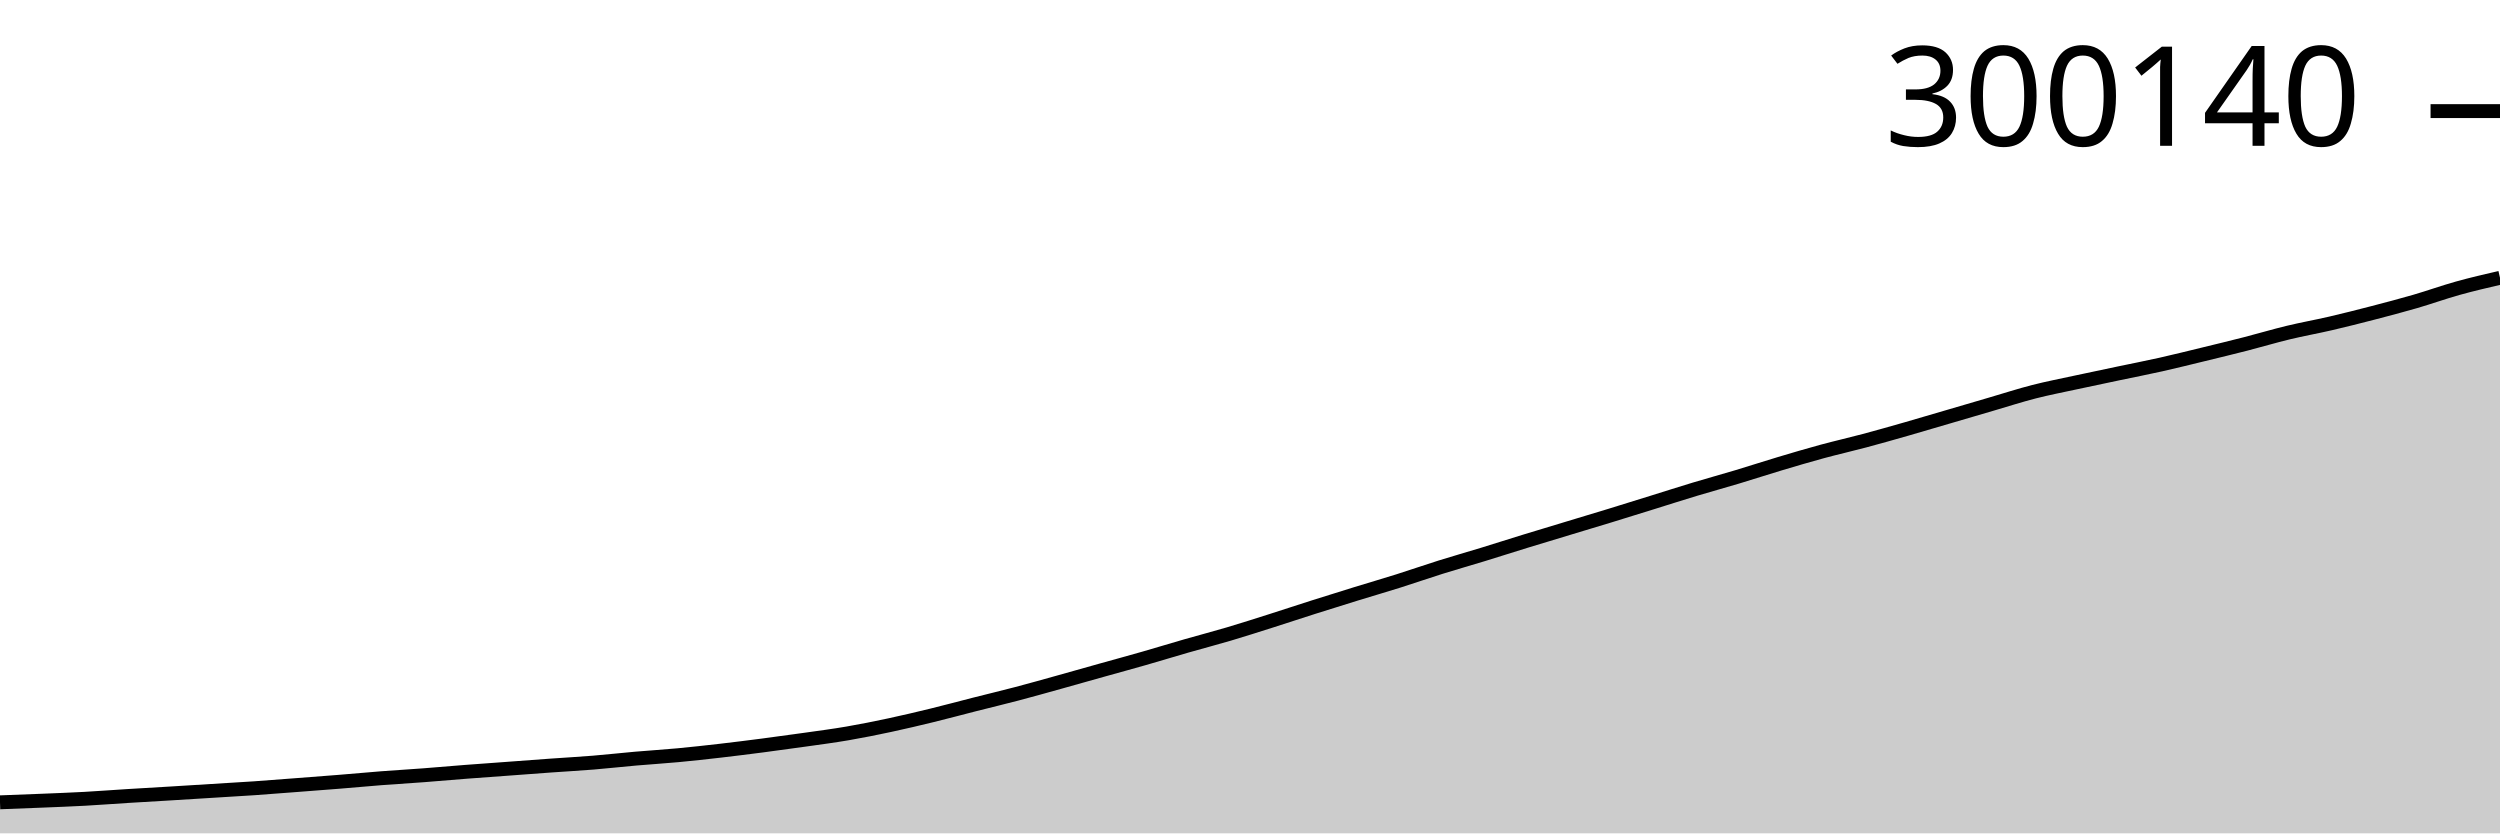
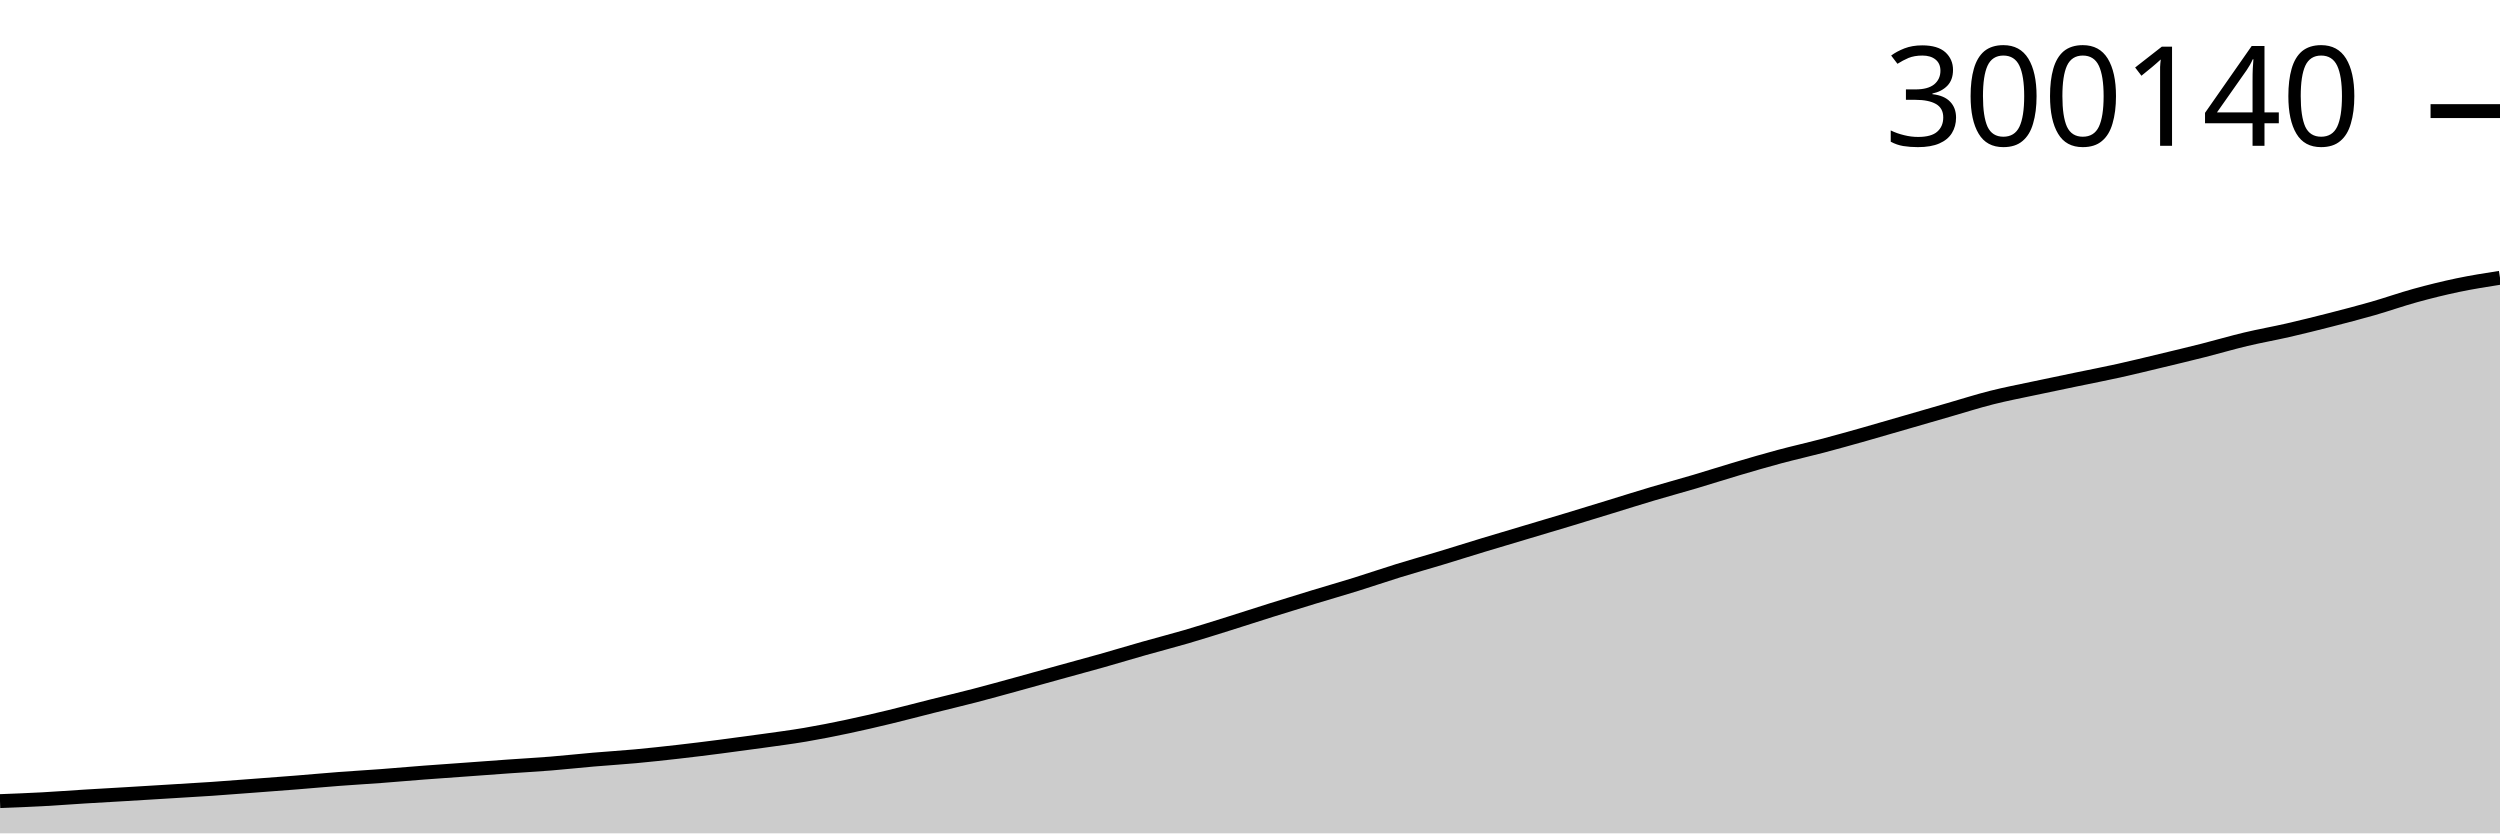
<svg xmlns="http://www.w3.org/2000/svg" viewBox="0 0 180 60">
  <g transform="translate(0,20)">
-     <path class="area" fill="rgba(0, 0, 0, 0.2)" d="M0,37.767C1.017,37.729,2.034,37.691,3.051,37.649C4.068,37.607,5.085,37.57,6.102,37.514C7.119,37.458,8.136,37.378,9.153,37.315C10.169,37.251,11.186,37.195,12.203,37.134C13.22,37.072,14.237,37.008,15.254,36.945C16.271,36.882,17.288,36.825,18.305,36.755C19.322,36.685,20.339,36.602,21.356,36.525C22.373,36.447,23.39,36.371,24.407,36.289C25.424,36.207,26.441,36.111,27.458,36.032C28.475,35.954,29.492,35.895,30.508,35.818C31.525,35.741,32.542,35.648,33.559,35.57C34.576,35.491,35.593,35.421,36.61,35.346C37.627,35.271,38.644,35.193,39.661,35.12C40.678,35.047,41.695,34.992,42.712,34.909C43.729,34.826,44.746,34.71,45.763,34.621C46.78,34.532,47.797,34.472,48.814,34.376C49.831,34.281,50.847,34.168,51.864,34.051C52.881,33.933,53.898,33.805,54.915,33.673C55.932,33.541,56.949,33.401,57.966,33.257C58.983,33.113,60,32.981,61.017,32.806C62.034,32.632,63.051,32.426,64.068,32.209C65.085,31.991,66.102,31.75,67.119,31.502C68.136,31.254,69.153,30.978,70.169,30.719C71.186,30.461,72.203,30.219,73.22,29.951C74.237,29.684,75.254,29.396,76.271,29.113C77.288,28.83,78.305,28.54,79.322,28.255C80.339,27.97,81.356,27.695,82.373,27.403C83.39,27.112,84.407,26.799,85.424,26.506C86.441,26.214,87.458,25.95,88.475,25.649C89.492,25.348,90.508,25.02,91.525,24.698C92.542,24.375,93.559,24.036,94.576,23.713C95.593,23.39,96.61,23.072,97.627,22.759C98.644,22.445,99.661,22.151,100.678,21.831C101.695,21.51,102.712,21.154,103.729,20.835C104.746,20.516,105.763,20.23,106.78,19.918C107.797,19.607,108.814,19.279,109.831,18.966C110.847,18.653,111.864,18.35,112.881,18.042C113.898,17.734,114.915,17.431,115.932,17.119C116.949,16.808,117.966,16.489,118.983,16.173C120,15.857,121.017,15.53,122.034,15.223C123.051,14.917,124.068,14.639,125.085,14.334C126.102,14.028,127.119,13.695,128.136,13.391C129.153,13.087,130.169,12.785,131.186,12.509C132.203,12.233,133.22,12.004,134.237,11.733C135.254,11.462,136.271,11.171,137.288,10.881C138.305,10.59,139.322,10.286,140.339,9.988C141.356,9.69,142.373,9.39,143.39,9.093C144.407,8.796,145.424,8.466,146.441,8.205C147.458,7.945,148.475,7.75,149.492,7.529C150.508,7.309,151.525,7.098,152.542,6.883C153.559,6.669,154.576,6.472,155.593,6.244C156.61,6.015,157.627,5.761,158.644,5.514C159.661,5.267,160.678,5.021,161.695,4.76C162.712,4.499,163.729,4.193,164.746,3.948C165.763,3.702,166.78,3.523,167.797,3.287C168.814,3.05,169.831,2.793,170.847,2.529C171.864,2.265,172.881,1.998,173.898,1.703C174.915,1.407,175.932,1.04,176.949,0.756C177.966,0.472,178.983,0.236,180,0L180,40C178.983,40,177.966,40,176.949,40C175.932,40,174.915,40,173.898,40C172.881,40,171.864,40,170.847,40C169.831,40,168.814,40,167.797,40C166.78,40,165.763,40,164.746,40C163.729,40,162.712,40,161.695,40C160.678,40,159.661,40,158.644,40C157.627,40,156.61,40,155.593,40C154.576,40,153.559,40,152.542,40C151.525,40,150.508,40,149.492,40C148.475,40,147.458,40,146.441,40C145.424,40,144.407,40,143.39,40C142.373,40,141.356,40,140.339,40C139.322,40,138.305,40,137.288,40C136.271,40,135.254,40,134.237,40C133.22,40,132.203,40,131.186,40C130.169,40,129.153,40,128.136,40C127.119,40,126.102,40,125.085,40C124.068,40,123.051,40,122.034,40C121.017,40,120,40,118.983,40C117.966,40,116.949,40,115.932,40C114.915,40,113.898,40,112.881,40C111.864,40,110.847,40,109.831,40C108.814,40,107.797,40,106.78,40C105.763,40,104.746,40,103.729,40C102.712,40,101.695,40,100.678,40C99.661,40,98.644,40,97.627,40C96.61,40,95.593,40,94.576,40C93.559,40,92.542,40,91.525,40C90.508,40,89.492,40,88.475,40C87.458,40,86.441,40,85.424,40C84.407,40,83.39,40,82.373,40C81.356,40,80.339,40,79.322,40C78.305,40,77.288,40,76.271,40C75.254,40,74.237,40,73.22,40C72.203,40,71.186,40,70.169,40C69.153,40,68.136,40,67.119,40C66.102,40,65.085,40,64.068,40C63.051,40,62.034,40,61.017,40C60,40,58.983,40,57.966,40C56.949,40,55.932,40,54.915,40C53.898,40,52.881,40,51.864,40C50.847,40,49.831,40,48.814,40C47.797,40,46.78,40,45.763,40C44.746,40,43.729,40,42.712,40C41.695,40,40.678,40,39.661,40C38.644,40,37.627,40,36.61,40C35.593,40,34.576,40,33.559,40C32.542,40,31.525,40,30.508,40C29.492,40,28.475,40,27.458,40C26.441,40,25.424,40,24.407,40C23.39,40,22.373,40,21.356,40C20.339,40,19.322,40,18.305,40C17.288,40,16.271,40,15.254,40C14.237,40,13.22,40,12.203,40C11.186,40,10.169,40,9.153,40C8.136,40,7.119,40,6.102,40C5.085,40,4.068,40,3.051,40C2.034,40,1.017,40,0,40Z" />
-     <path class="line" stroke="black" fill="none" d="M0,37.767C1.017,37.729,2.034,37.691,3.051,37.649C4.068,37.607,5.085,37.57,6.102,37.514C7.119,37.458,8.136,37.378,9.153,37.315C10.169,37.251,11.186,37.195,12.203,37.134C13.22,37.072,14.237,37.008,15.254,36.945C16.271,36.882,17.288,36.825,18.305,36.755C19.322,36.685,20.339,36.602,21.356,36.525C22.373,36.447,23.39,36.371,24.407,36.289C25.424,36.207,26.441,36.111,27.458,36.032C28.475,35.954,29.492,35.895,30.508,35.818C31.525,35.741,32.542,35.648,33.559,35.57C34.576,35.491,35.593,35.421,36.61,35.346C37.627,35.271,38.644,35.193,39.661,35.12C40.678,35.047,41.695,34.992,42.712,34.909C43.729,34.826,44.746,34.71,45.763,34.621C46.78,34.532,47.797,34.472,48.814,34.376C49.831,34.281,50.847,34.168,51.864,34.051C52.881,33.933,53.898,33.805,54.915,33.673C55.932,33.541,56.949,33.401,57.966,33.257C58.983,33.113,60,32.981,61.017,32.806C62.034,32.632,63.051,32.426,64.068,32.209C65.085,31.991,66.102,31.75,67.119,31.502C68.136,31.254,69.153,30.978,70.169,30.719C71.186,30.461,72.203,30.219,73.22,29.951C74.237,29.684,75.254,29.396,76.271,29.113C77.288,28.83,78.305,28.54,79.322,28.255C80.339,27.97,81.356,27.695,82.373,27.403C83.39,27.112,84.407,26.799,85.424,26.506C86.441,26.214,87.458,25.95,88.475,25.649C89.492,25.348,90.508,25.02,91.525,24.698C92.542,24.375,93.559,24.036,94.576,23.713C95.593,23.39,96.61,23.072,97.627,22.759C98.644,22.445,99.661,22.151,100.678,21.831C101.695,21.51,102.712,21.154,103.729,20.835C104.746,20.516,105.763,20.23,106.78,19.918C107.797,19.607,108.814,19.279,109.831,18.966C110.847,18.653,111.864,18.35,112.881,18.042C113.898,17.734,114.915,17.431,115.932,17.119C116.949,16.808,117.966,16.489,118.983,16.173C120,15.857,121.017,15.53,122.034,15.223C123.051,14.917,124.068,14.639,125.085,14.334C126.102,14.028,127.119,13.695,128.136,13.391C129.153,13.087,130.169,12.785,131.186,12.509C132.203,12.233,133.22,12.004,134.237,11.733C135.254,11.462,136.271,11.171,137.288,10.881C138.305,10.59,139.322,10.286,140.339,9.988C141.356,9.69,142.373,9.39,143.39,9.093C144.407,8.796,145.424,8.466,146.441,8.205C147.458,7.945,148.475,7.75,149.492,7.529C150.508,7.309,151.525,7.098,152.542,6.883C153.559,6.669,154.576,6.472,155.593,6.244C156.61,6.015,157.627,5.761,158.644,5.514C159.661,5.267,160.678,5.021,161.695,4.76C162.712,4.499,163.729,4.193,164.746,3.948C165.763,3.702,166.78,3.523,167.797,3.287C168.814,3.05,169.831,2.793,170.847,2.529C171.864,2.265,172.881,1.998,173.898,1.703C174.915,1.407,175.932,1.04,176.949,0.756C177.966,0.472,178.983,0.236,180,0" />
+     <path class="area" fill="rgba(0, 0, 0, 0.2)" d="M0,37.68C1.017,37.641,2.034,37.602,3.051,37.547C4.068,37.492,5.085,37.413,6.102,37.35C7.119,37.288,8.136,37.233,9.153,37.172C10.169,37.111,11.186,37.048,12.203,36.986C13.22,36.923,14.237,36.867,15.254,36.798C16.271,36.729,17.288,36.648,18.305,36.571C19.322,36.495,20.339,36.42,21.356,36.338C22.373,36.257,23.39,36.162,24.407,36.085C25.424,36.007,26.441,35.95,27.458,35.874C28.475,35.798,29.492,35.706,30.508,35.628C31.525,35.551,32.542,35.482,33.559,35.408C34.576,35.334,35.593,35.257,36.61,35.185C37.627,35.113,38.644,35.058,39.661,34.976C40.678,34.894,41.695,34.78,42.712,34.693C43.729,34.605,44.746,34.545,45.763,34.451C46.78,34.357,47.797,34.245,48.814,34.13C49.831,34.014,50.847,33.888,51.864,33.757C52.881,33.627,53.898,33.489,54.915,33.347C55.932,33.204,56.949,33.074,57.966,32.902C58.983,32.73,60,32.527,61.017,32.312C62.034,32.098,63.051,31.86,64.068,31.615C65.085,31.37,66.102,31.098,67.119,30.843C68.136,30.588,69.153,30.349,70.169,30.085C71.186,29.821,72.203,29.537,73.22,29.258C74.237,28.979,75.254,28.693,76.271,28.412C77.288,28.13,78.305,27.858,79.322,27.571C80.339,27.283,81.356,26.974,82.373,26.686C83.39,26.397,84.407,26.137,85.424,25.84C86.441,25.542,87.458,25.22,88.475,24.901C89.492,24.583,90.508,24.248,91.525,23.93C92.542,23.611,93.559,23.297,94.576,22.988C95.593,22.678,96.61,22.389,97.627,22.072C98.644,21.756,99.661,21.404,100.678,21.09C101.695,20.775,102.712,20.492,103.729,20.185C104.746,19.878,105.763,19.554,106.78,19.246C107.797,18.937,108.814,18.637,109.831,18.334C110.847,18.03,111.864,17.731,112.881,17.423C113.898,17.116,114.915,16.801,115.932,16.49C116.949,16.178,117.966,15.855,118.983,15.553C120,15.25,121.017,14.976,122.034,14.675C123.051,14.373,124.068,14.045,125.085,13.745C126.102,13.444,127.119,13.147,128.136,12.874C129.153,12.602,130.169,12.377,131.186,12.109C132.203,11.841,133.22,11.555,134.237,11.268C135.254,10.981,136.271,10.681,137.288,10.387C138.305,10.093,139.322,9.797,140.339,9.504C141.356,9.211,142.373,8.885,143.39,8.628C144.407,8.371,145.424,8.178,146.441,7.961C147.458,7.744,148.475,7.535,149.492,7.323C150.508,7.112,151.525,6.917,152.542,6.692C153.559,6.467,154.576,6.216,155.593,5.972C156.61,5.728,157.627,5.486,158.644,5.228C159.661,4.971,160.678,4.669,161.695,4.427C162.712,4.185,163.729,4.008,164.746,3.775C165.763,3.541,166.78,3.287,167.797,3.027C168.814,2.766,169.831,2.503,170.847,2.212C171.864,1.92,172.881,1.558,173.898,1.278C174.915,0.998,175.932,0.745,176.949,0.532C177.966,0.319,178.983,0.159,180,0L180,40C178.983,40,177.966,40,176.949,40C175.932,40,174.915,40,173.898,40C172.881,40,171.864,40,170.847,40C169.831,40,168.814,40,167.797,40C166.78,40,165.763,40,164.746,40C163.729,40,162.712,40,161.695,40C160.678,40,159.661,40,158.644,40C157.627,40,156.61,40,155.593,40C154.576,40,153.559,40,152.542,40C151.525,40,150.508,40,149.492,40C148.475,40,147.458,40,146.441,40C145.424,40,144.407,40,143.39,40C142.373,40,141.356,40,140.339,40C139.322,40,138.305,40,137.288,40C136.271,40,135.254,40,134.237,40C133.22,40,132.203,40,131.186,40C130.169,40,129.153,40,128.136,40C127.119,40,126.102,40,125.085,40C124.068,40,123.051,40,122.034,40C121.017,40,120,40,118.983,40C117.966,40,116.949,40,115.932,40C114.915,40,113.898,40,112.881,40C111.864,40,110.847,40,109.831,40C108.814,40,107.797,40,106.78,40C105.763,40,104.746,40,103.729,40C102.712,40,101.695,40,100.678,40C99.661,40,98.644,40,97.627,40C96.61,40,95.593,40,94.576,40C93.559,40,92.542,40,91.525,40C90.508,40,89.492,40,88.475,40C87.458,40,86.441,40,85.424,40C84.407,40,83.39,40,82.373,40C81.356,40,80.339,40,79.322,40C78.305,40,77.288,40,76.271,40C75.254,40,74.237,40,73.22,40C72.203,40,71.186,40,70.169,40C69.153,40,68.136,40,67.119,40C66.102,40,65.085,40,64.068,40C63.051,40,62.034,40,61.017,40C60,40,58.983,40,57.966,40C56.949,40,55.932,40,54.915,40C53.898,40,52.881,40,51.864,40C50.847,40,49.831,40,48.814,40C47.797,40,46.78,40,45.763,40C44.746,40,43.729,40,42.712,40C41.695,40,40.678,40,39.661,40C38.644,40,37.627,40,36.61,40C35.593,40,34.576,40,33.559,40C32.542,40,31.525,40,30.508,40C29.492,40,28.475,40,27.458,40C26.441,40,25.424,40,24.407,40C23.39,40,22.373,40,21.356,40C20.339,40,19.322,40,18.305,40C17.288,40,16.271,40,15.254,40C14.237,40,13.22,40,12.203,40C11.186,40,10.169,40,9.153,40C8.136,40,7.119,40,6.102,40C5.085,40,4.068,40,3.051,40C2.034,40,1.017,40,0,40Z" />
+     <path class="line" stroke="black" fill="none" d="M0,37.68C1.017,37.641,2.034,37.602,3.051,37.547C4.068,37.492,5.085,37.413,6.102,37.35C7.119,37.288,8.136,37.233,9.153,37.172C10.169,37.111,11.186,37.048,12.203,36.986C13.22,36.923,14.237,36.867,15.254,36.798C16.271,36.729,17.288,36.648,18.305,36.571C19.322,36.495,20.339,36.42,21.356,36.338C22.373,36.257,23.39,36.162,24.407,36.085C25.424,36.007,26.441,35.95,27.458,35.874C28.475,35.798,29.492,35.706,30.508,35.628C31.525,35.551,32.542,35.482,33.559,35.408C34.576,35.334,35.593,35.257,36.61,35.185C37.627,35.113,38.644,35.058,39.661,34.976C40.678,34.894,41.695,34.78,42.712,34.693C43.729,34.605,44.746,34.545,45.763,34.451C46.78,34.357,47.797,34.245,48.814,34.13C49.831,34.014,50.847,33.888,51.864,33.757C52.881,33.627,53.898,33.489,54.915,33.347C55.932,33.204,56.949,33.074,57.966,32.902C58.983,32.73,60,32.527,61.017,32.312C62.034,32.098,63.051,31.86,64.068,31.615C65.085,31.37,66.102,31.098,67.119,30.843C68.136,30.588,69.153,30.349,70.169,30.085C71.186,29.821,72.203,29.537,73.22,29.258C74.237,28.979,75.254,28.693,76.271,28.412C77.288,28.13,78.305,27.858,79.322,27.571C80.339,27.283,81.356,26.974,82.373,26.686C83.39,26.397,84.407,26.137,85.424,25.84C86.441,25.542,87.458,25.22,88.475,24.901C89.492,24.583,90.508,24.248,91.525,23.93C92.542,23.611,93.559,23.297,94.576,22.988C95.593,22.678,96.61,22.389,97.627,22.072C98.644,21.756,99.661,21.404,100.678,21.09C101.695,20.775,102.712,20.492,103.729,20.185C104.746,19.878,105.763,19.554,106.78,19.246C107.797,18.937,108.814,18.637,109.831,18.334C110.847,18.03,111.864,17.731,112.881,17.423C113.898,17.116,114.915,16.801,115.932,16.49C116.949,16.178,117.966,15.855,118.983,15.553C120,15.25,121.017,14.976,122.034,14.675C123.051,14.373,124.068,14.045,125.085,13.745C126.102,13.444,127.119,13.147,128.136,12.874C129.153,12.602,130.169,12.377,131.186,12.109C132.203,11.841,133.22,11.555,134.237,11.268C135.254,10.981,136.271,10.681,137.288,10.387C138.305,10.093,139.322,9.797,140.339,9.504C141.356,9.211,142.373,8.885,143.39,8.628C144.407,8.371,145.424,8.178,146.441,7.961C147.458,7.744,148.475,7.535,149.492,7.323C150.508,7.112,151.525,6.917,152.542,6.692C153.559,6.467,154.576,6.216,155.593,5.972C156.61,5.728,157.627,5.486,158.644,5.228C159.661,4.971,160.678,4.669,161.695,4.427C162.712,4.185,163.729,4.008,164.746,3.775C165.763,3.541,166.78,3.287,167.797,3.027C168.814,2.766,169.831,2.503,170.847,2.212C171.864,1.92,172.881,1.558,173.898,1.278C174.915,0.998,175.932,0.745,176.949,0.532C177.966,0.319,178.983,0.159,180,0" />
    <path class="axis-ceiling" stroke-width="1" stroke="black" fill="none" d="M175,-12L180,-12" />
    <text class="axis-ceiling-label" font-family="sans-serif" text-anchor="end" font-size="10px" x="170" y="-9.5">300140</text>
  </g>
</svg>
